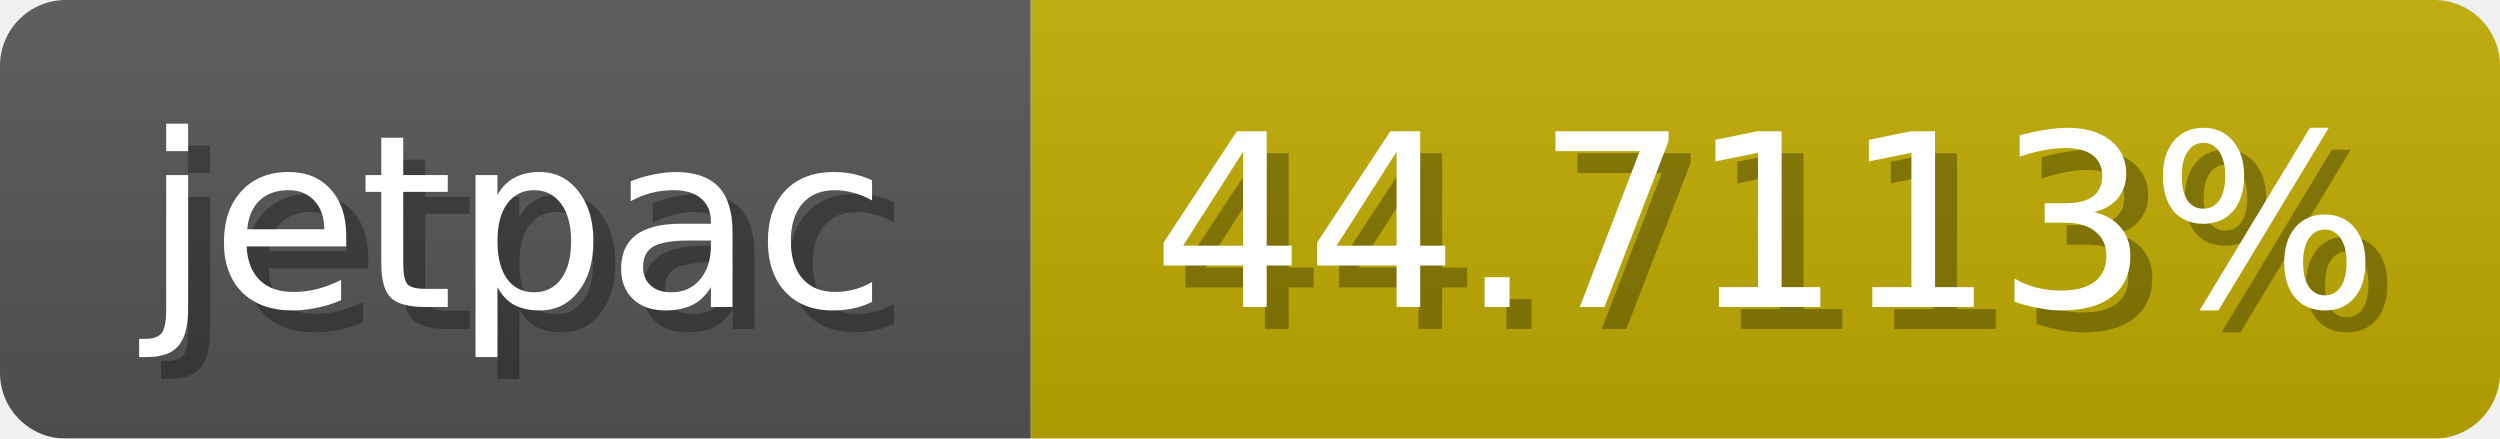
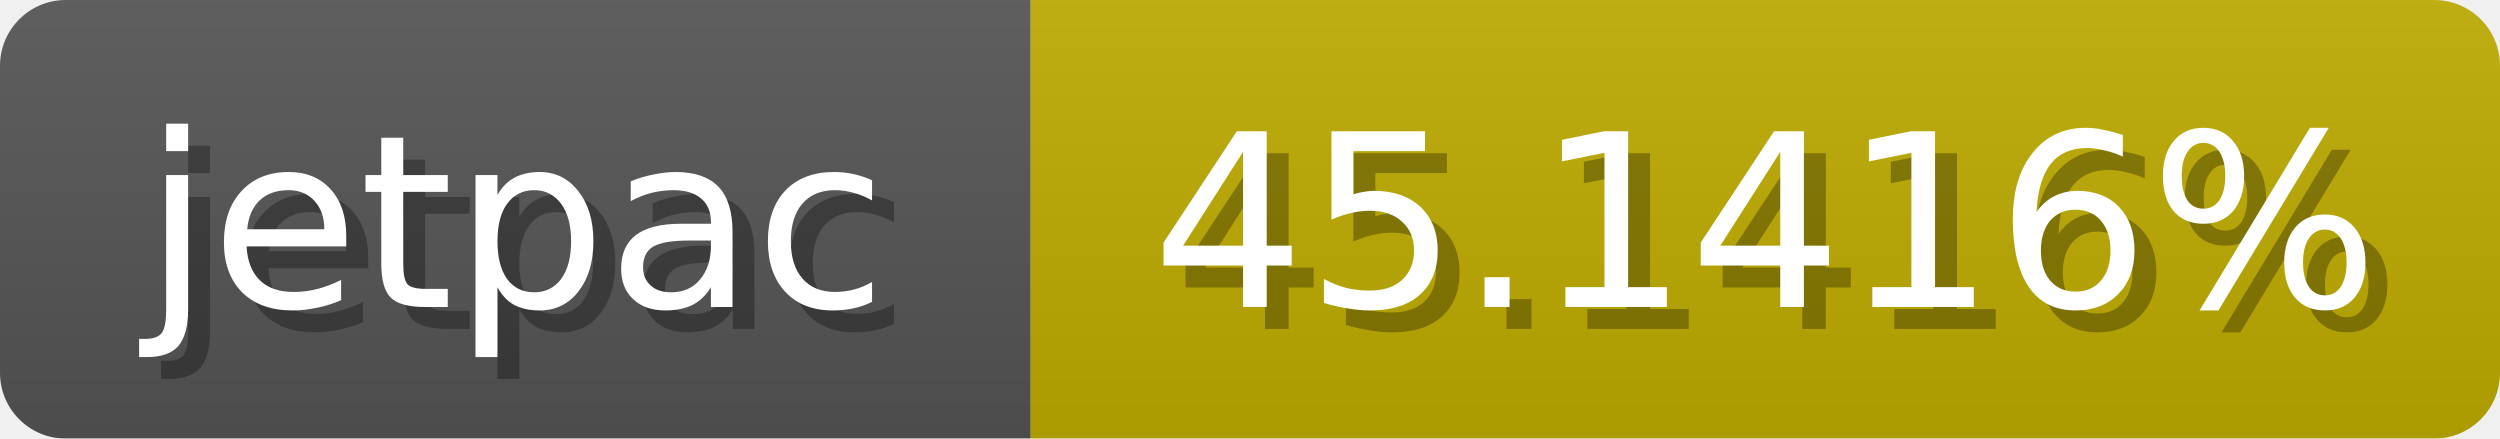
<svg xmlns="http://www.w3.org/2000/svg" width="114" height="20">
  <linearGradient id="b" x2="0" y2="100%">
    <stop offset="0" stop-color="#bbb" stop-opacity=".1" />
    <stop offset="1" stop-opacity=".1" />
  </linearGradient>
  <mask id="anybadge_1">
    <rect width="114" height="20" rx="3" fill="#fff" />
  </mask>
  <g mask="url(#anybadge_1)">
    <path fill="#555" d="M0 0h47v20H0z" />
-     <path fill="#c0ac00" d="M47 0h67v20H47z" />
+     <path fill="#c0ad00" d="M47 0h67v20H47z" />
    <path fill="url(#b)" d="M0 0h114v20H0z" />
  </g>
  <g fill="#fff" text-anchor="middle" font-family="DejaVu Sans,Verdana,Geneva,sans-serif" font-size="11">
    <text x="24.5" y="15" fill="#010101" fill-opacity=".3">jetpac</text>
    <text x="23.5" y="14">jetpac</text>
  </g>
  <g fill="#fff" text-anchor="middle" font-family="DejaVu Sans,Verdana,Geneva,sans-serif" font-size="11">
-     <text x="81.5" y="15" fill="#010101" fill-opacity=".3">44.7113%</text>
-     <text x="80.5" y="14">44.7113%</text>
+     <text x="81.5" y="15" fill="#010101" fill-opacity=".3">45.1416%</text>
+     <text x="80.5" y="14">45.1416%</text>
  </g>
</svg>
